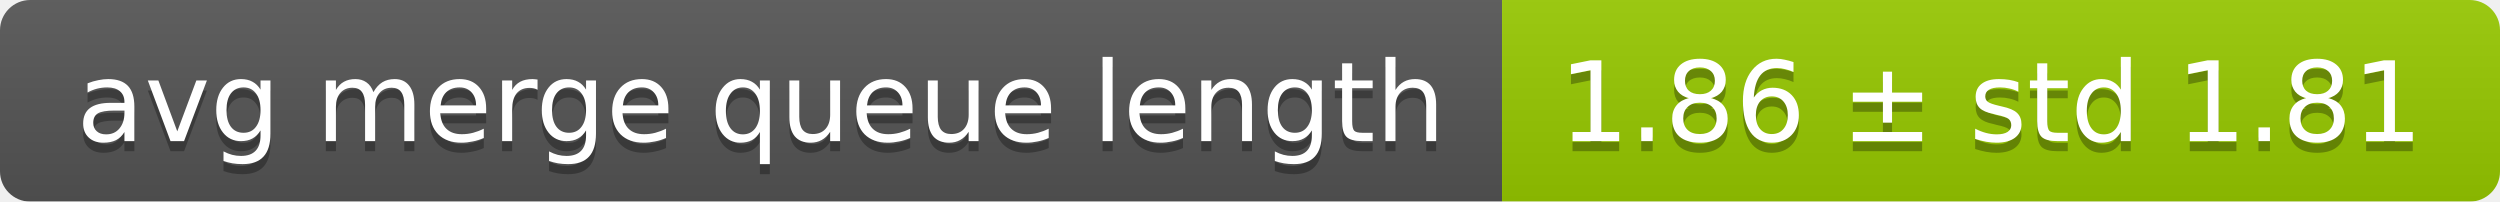
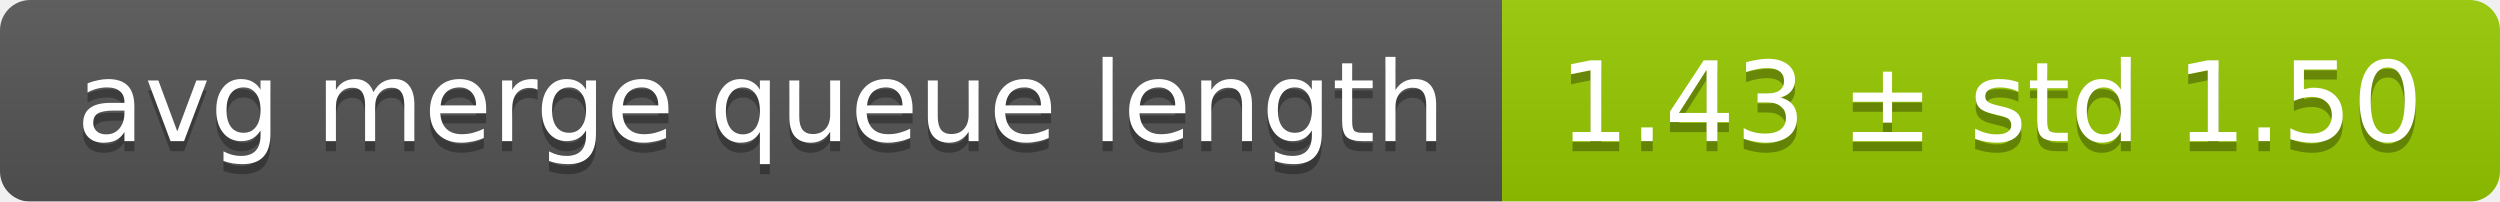
<svg xmlns="http://www.w3.org/2000/svg" width="248" height="20">
  <linearGradient id="smooth" x2="0" y2="100%">
    <stop offset="0" stop-color="#bbb" stop-opacity=".1" />
    <stop offset="1" stop-opacity=".1" />
  </linearGradient>
  <mask id="round">
    <rect width="248" height="20" rx="3" fill="#fff" />
  </mask>
  <g mask="url(#round)">
    <rect width="149" height="20" fill="#555" />
    <rect x="149" width="99" height="20" fill="#97ca00" />
    <rect width="248" height="20" fill="url(#smooth)" />
  </g>
  <g fill="#fff" text-anchor="middle" font-family="DejaVu Sans,Verdana,Geneva,sans-serif" font-size="11">
    <text x="75.5" y="15" fill="#010101" fill-opacity=".3">avg merge queue length</text>
    <text x="75.5" y="14">avg merge queue length</text>
-     <text x="197.5" y="15" fill="#010101" fill-opacity=".3">1.86 ± std 1.81</text>
-     <text x="197.5" y="14">1.86 ± std 1.81</text>
+     <text x="197.5" y="15" fill="#010101" fill-opacity=".3">1.43 ± std 1.50</text>
+     <text x="197.5" y="14">1.43 ± std 1.50</text>
  </g>
</svg>
